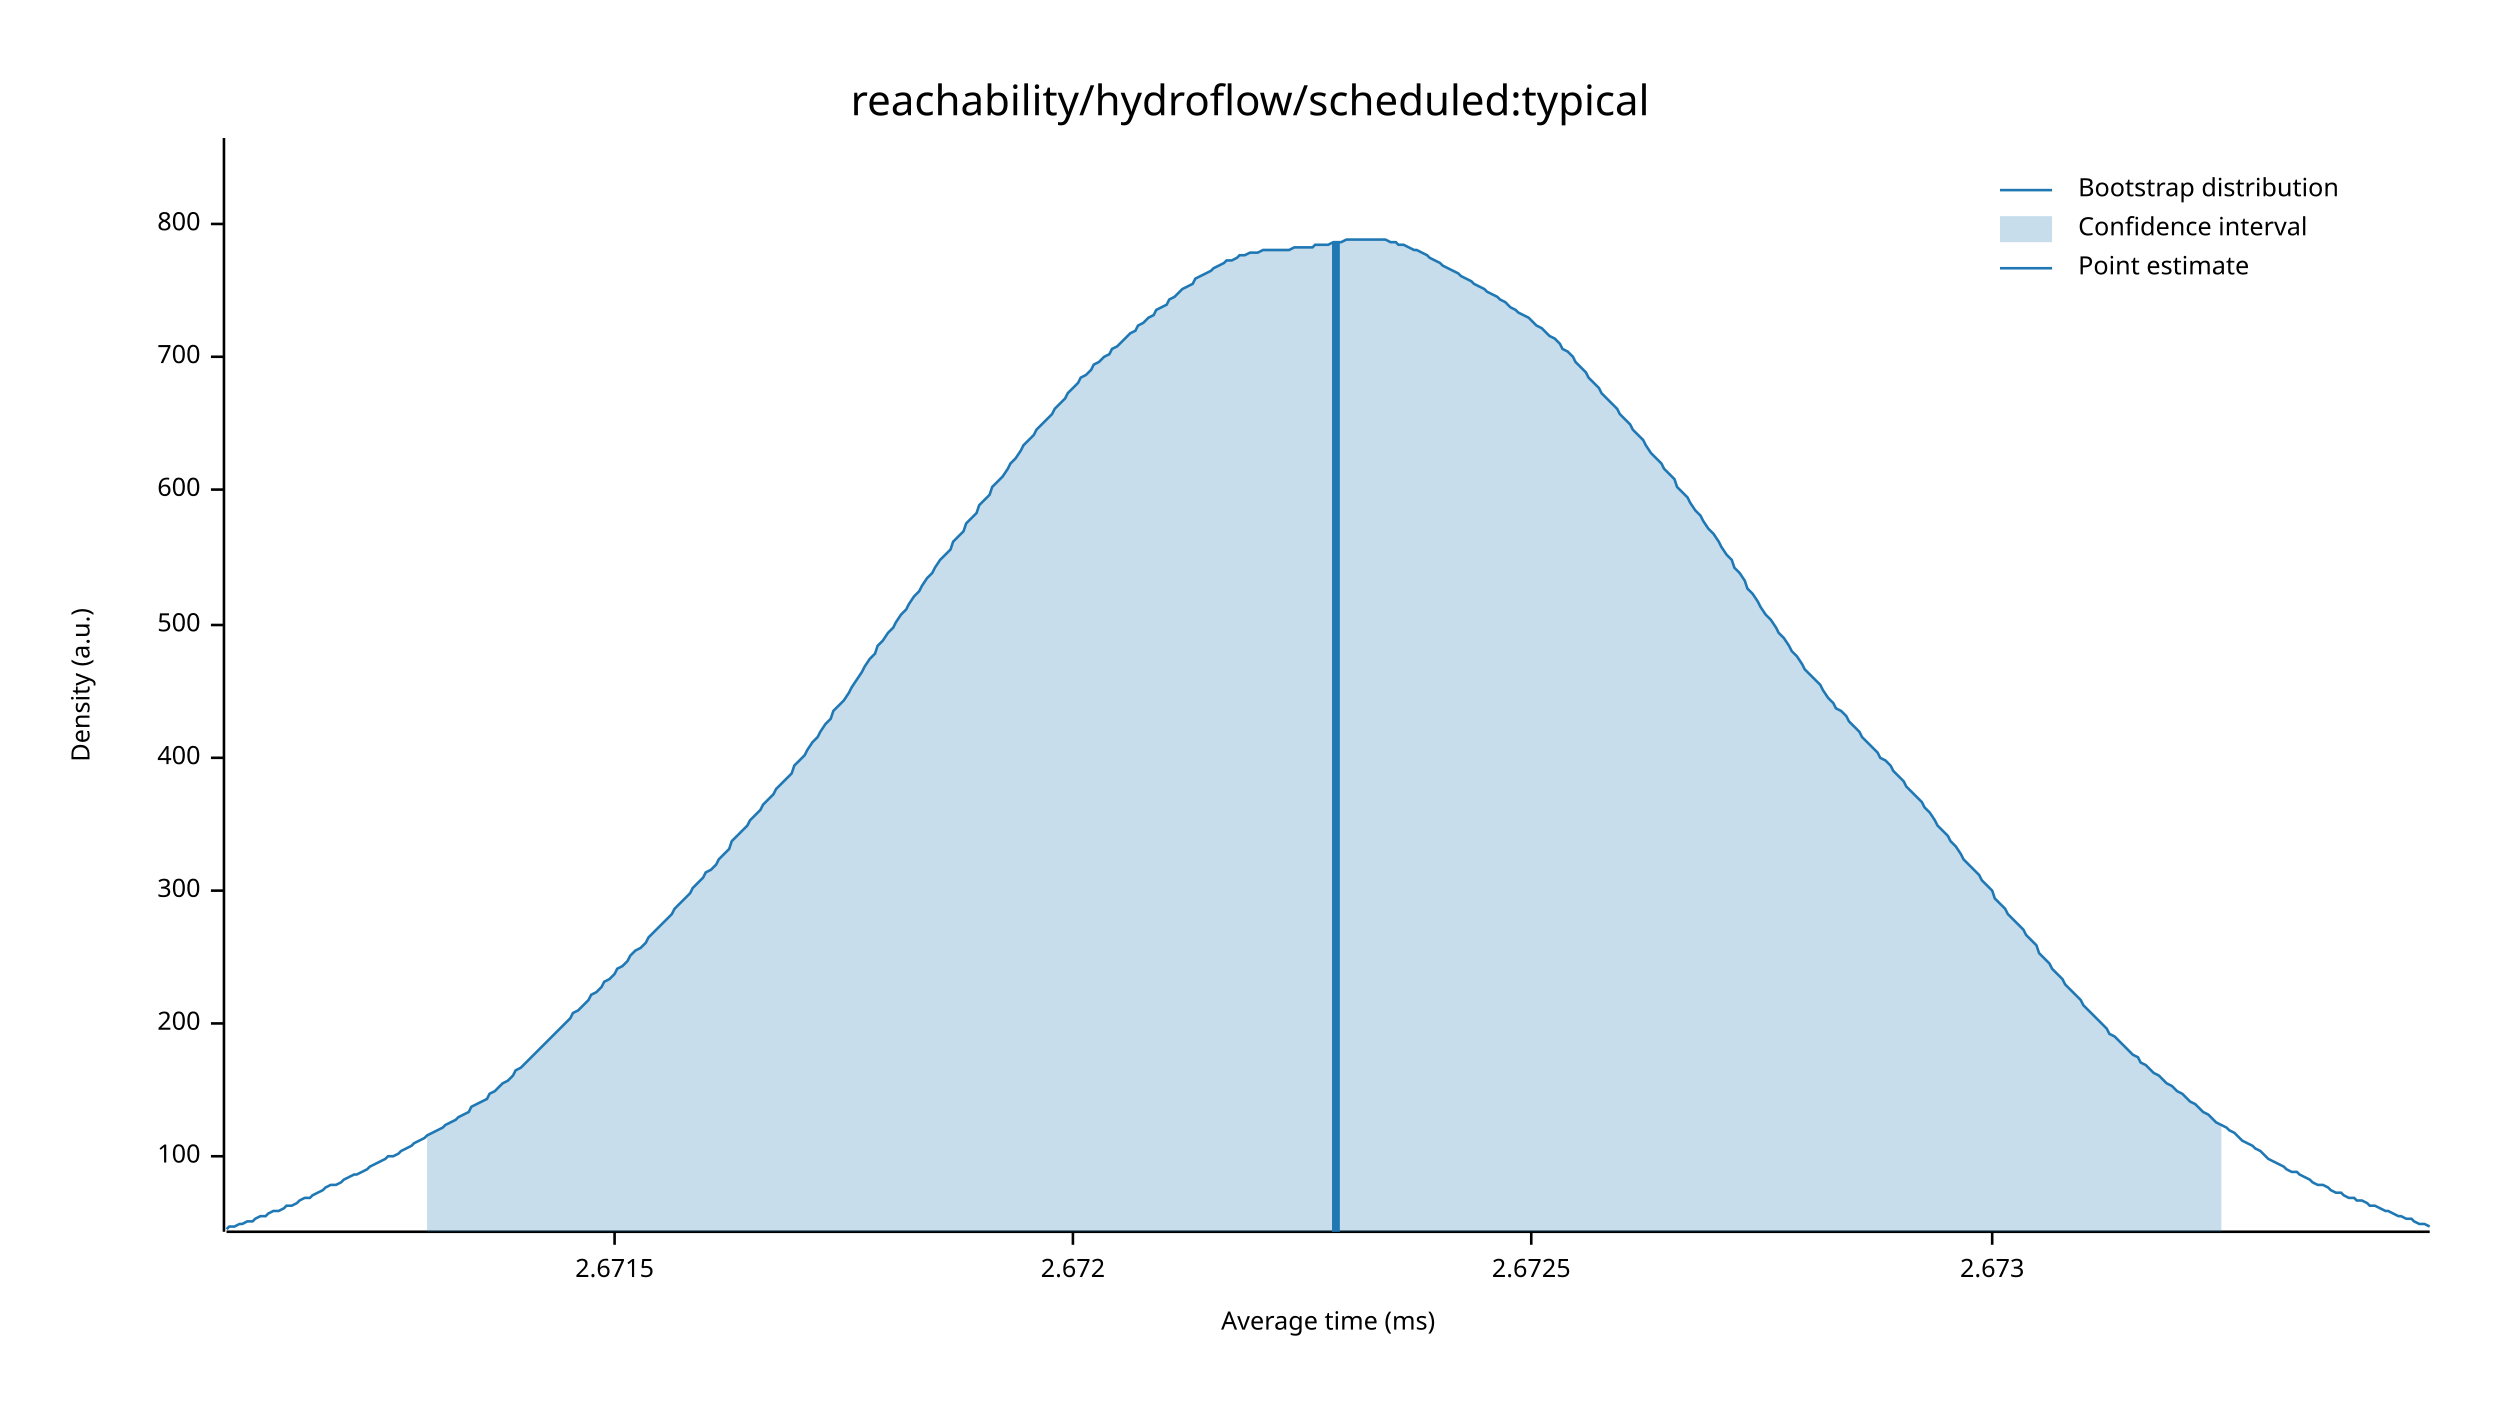
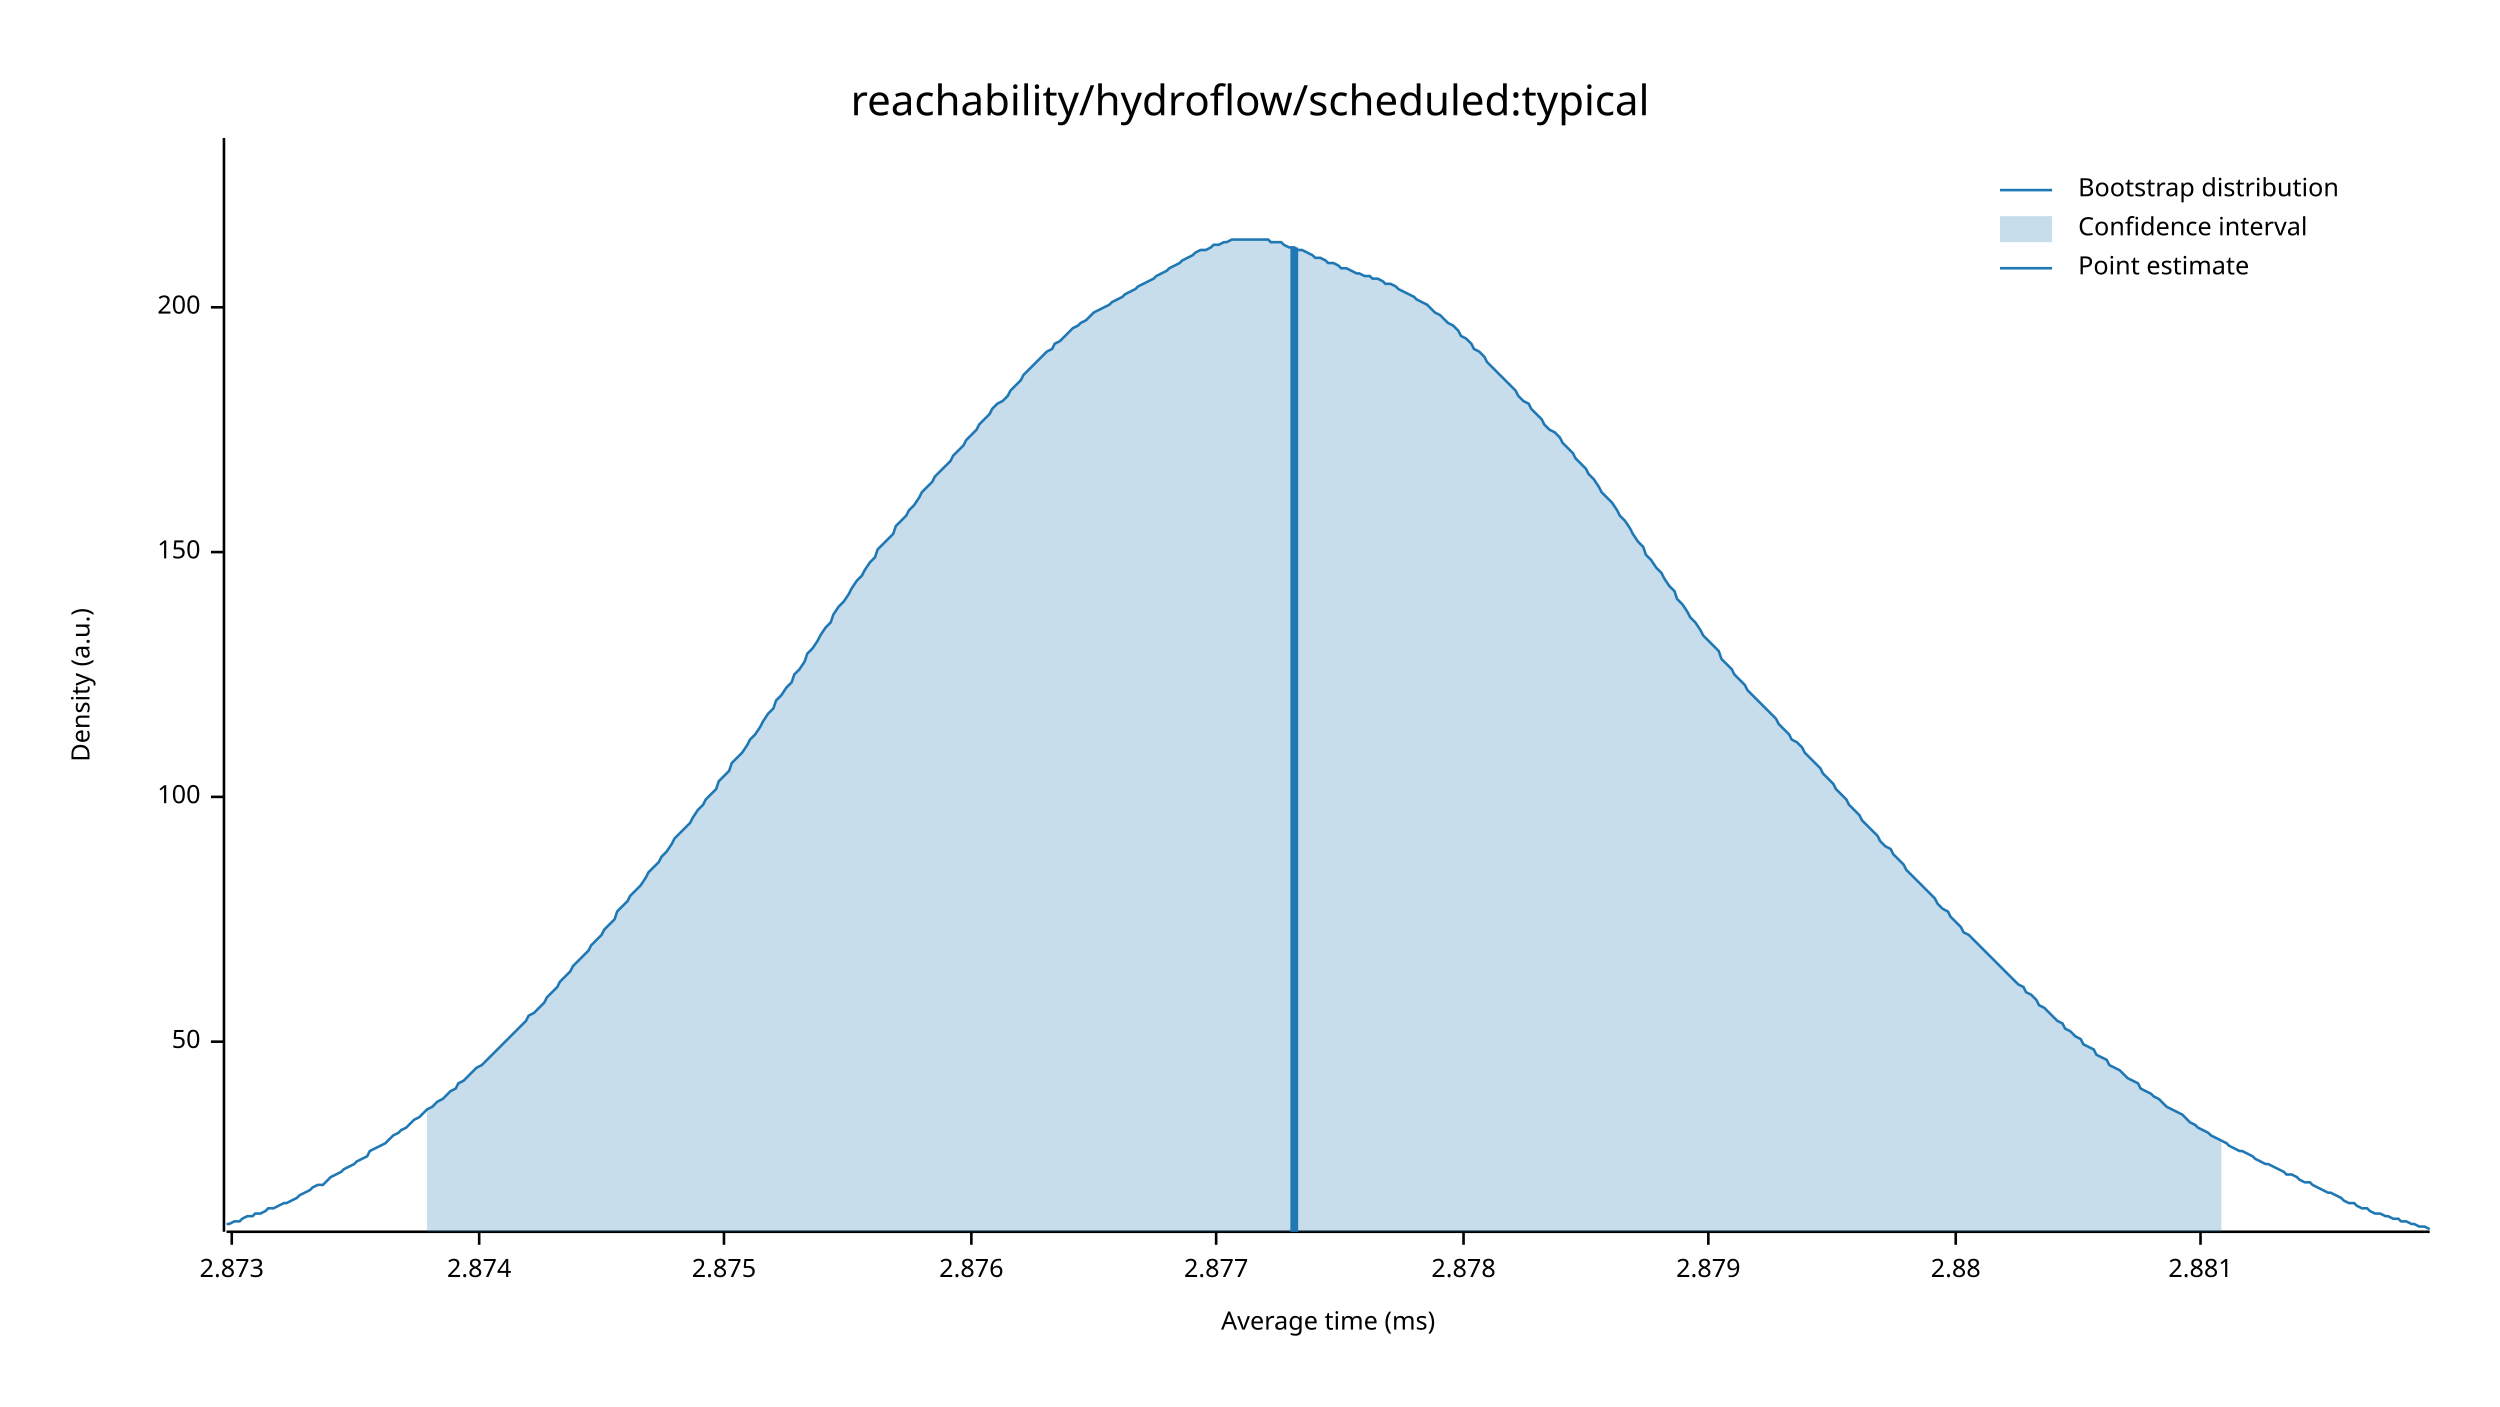
<svg xmlns="http://www.w3.org/2000/svg" width="960" height="540" viewBox="0 0 960 540">
  <text x="480" y="32" dy="0.76em" text-anchor="middle" font-family="sans-serif" font-size="16.129" opacity="1" fill="#000000">
reachability/hydroflow/scheduled:typical
</text>
  <text x="27" y="263" dy="0.76em" text-anchor="middle" font-family="sans-serif" font-size="9.677" opacity="1" fill="#000000" transform="rotate(270, 27, 263)">
Density (a.u.)
</text>
  <text x="510" y="513" dy="-0.5ex" text-anchor="middle" font-family="sans-serif" font-size="9.677" opacity="1" fill="#000000">
Average time (ms)
</text>
  <polyline fill="none" opacity="1" stroke="#000000" stroke-width="1" points="86,53 86,473 " />
-   <text x="77" y="444" dy="0.5ex" text-anchor="end" font-family="sans-serif" font-size="9.677" opacity="1" fill="#000000">
+   <text x="77" y="400" dy="0.5ex" text-anchor="end" font-family="sans-serif" font-size="9.677" opacity="1" fill="#000000">
+ 50
+ </text>
+   <polyline fill="none" opacity="1" stroke="#000000" stroke-width="1" points="81,400 86,400 " />
+   <text x="77" y="306" dy="0.5ex" text-anchor="end" font-family="sans-serif" font-size="9.677" opacity="1" fill="#000000">
100
</text>
-   <polyline fill="none" opacity="1" stroke="#000000" stroke-width="1" points="81,444 86,444 " />
-   <text x="77" y="393" dy="0.5ex" text-anchor="end" font-family="sans-serif" font-size="9.677" opacity="1" fill="#000000">
+   <polyline fill="none" opacity="1" stroke="#000000" stroke-width="1" points="81,306 86,306 " />
+   <text x="77" y="212" dy="0.5ex" text-anchor="end" font-family="sans-serif" font-size="9.677" opacity="1" fill="#000000">
+ 150
+ </text>
+   <polyline fill="none" opacity="1" stroke="#000000" stroke-width="1" points="81,212 86,212 " />
+   <text x="77" y="118" dy="0.5ex" text-anchor="end" font-family="sans-serif" font-size="9.677" opacity="1" fill="#000000">
200
</text>
-   <polyline fill="none" opacity="1" stroke="#000000" stroke-width="1" points="81,393 86,393 " />
-   <text x="77" y="342" dy="0.5ex" text-anchor="end" font-family="sans-serif" font-size="9.677" opacity="1" fill="#000000">
- 300
+   <polyline fill="none" opacity="1" stroke="#000000" stroke-width="1" points="81,118 86,118 " />
+   <polyline fill="none" opacity="1" stroke="#000000" stroke-width="1" points="87,473 933,473 " />
+   <text x="89" y="483" dy="0.76em" text-anchor="middle" font-family="sans-serif" font-size="9.677" opacity="1" fill="#000000">
+ 2.873
</text>
-   <polyline fill="none" opacity="1" stroke="#000000" stroke-width="1" points="81,342 86,342 " />
-   <text x="77" y="291" dy="0.5ex" text-anchor="end" font-family="sans-serif" font-size="9.677" opacity="1" fill="#000000">
- 400
+   <polyline fill="none" opacity="1" stroke="#000000" stroke-width="1" points="89,473 89,478 " />
+   <text x="184" y="483" dy="0.76em" text-anchor="middle" font-family="sans-serif" font-size="9.677" opacity="1" fill="#000000">
+ 2.874
</text>
-   <polyline fill="none" opacity="1" stroke="#000000" stroke-width="1" points="81,291 86,291 " />
-   <text x="77" y="240" dy="0.5ex" text-anchor="end" font-family="sans-serif" font-size="9.677" opacity="1" fill="#000000">
- 500
+   <polyline fill="none" opacity="1" stroke="#000000" stroke-width="1" points="184,473 184,478 " />
+   <text x="278" y="483" dy="0.76em" text-anchor="middle" font-family="sans-serif" font-size="9.677" opacity="1" fill="#000000">
+ 2.875
</text>
-   <polyline fill="none" opacity="1" stroke="#000000" stroke-width="1" points="81,240 86,240 " />
-   <text x="77" y="188" dy="0.5ex" text-anchor="end" font-family="sans-serif" font-size="9.677" opacity="1" fill="#000000">
- 600
+   <polyline fill="none" opacity="1" stroke="#000000" stroke-width="1" points="278,473 278,478 " />
+   <text x="373" y="483" dy="0.76em" text-anchor="middle" font-family="sans-serif" font-size="9.677" opacity="1" fill="#000000">
+ 2.876
</text>
-   <polyline fill="none" opacity="1" stroke="#000000" stroke-width="1" points="81,188 86,188 " />
-   <text x="77" y="137" dy="0.5ex" text-anchor="end" font-family="sans-serif" font-size="9.677" opacity="1" fill="#000000">
- 700
+   <polyline fill="none" opacity="1" stroke="#000000" stroke-width="1" points="373,473 373,478 " />
+   <text x="467" y="483" dy="0.76em" text-anchor="middle" font-family="sans-serif" font-size="9.677" opacity="1" fill="#000000">
+ 2.877
</text>
-   <polyline fill="none" opacity="1" stroke="#000000" stroke-width="1" points="81,137 86,137 " />
-   <text x="77" y="86" dy="0.5ex" text-anchor="end" font-family="sans-serif" font-size="9.677" opacity="1" fill="#000000">
- 800
+   <polyline fill="none" opacity="1" stroke="#000000" stroke-width="1" points="467,473 467,478 " />
+   <text x="562" y="483" dy="0.76em" text-anchor="middle" font-family="sans-serif" font-size="9.677" opacity="1" fill="#000000">
+ 2.878
</text>
-   <polyline fill="none" opacity="1" stroke="#000000" stroke-width="1" points="81,86 86,86 " />
-   <polyline fill="none" opacity="1" stroke="#000000" stroke-width="1" points="87,473 933,473 " />
-   <text x="236" y="483" dy="0.76em" text-anchor="middle" font-family="sans-serif" font-size="9.677" opacity="1" fill="#000000">
- 2.6715
+   <polyline fill="none" opacity="1" stroke="#000000" stroke-width="1" points="562,473 562,478 " />
+   <text x="656" y="483" dy="0.76em" text-anchor="middle" font-family="sans-serif" font-size="9.677" opacity="1" fill="#000000">
+ 2.879
</text>
-   <polyline fill="none" opacity="1" stroke="#000000" stroke-width="1" points="236,473 236,478 " />
-   <text x="412" y="483" dy="0.76em" text-anchor="middle" font-family="sans-serif" font-size="9.677" opacity="1" fill="#000000">
- 2.672
+   <polyline fill="none" opacity="1" stroke="#000000" stroke-width="1" points="656,473 656,478 " />
+   <text x="751" y="483" dy="0.76em" text-anchor="middle" font-family="sans-serif" font-size="9.677" opacity="1" fill="#000000">
+ 2.88
</text>
-   <polyline fill="none" opacity="1" stroke="#000000" stroke-width="1" points="412,473 412,478 " />
-   <text x="588" y="483" dy="0.76em" text-anchor="middle" font-family="sans-serif" font-size="9.677" opacity="1" fill="#000000">
- 2.6725
+   <polyline fill="none" opacity="1" stroke="#000000" stroke-width="1" points="751,473 751,478 " />
+   <text x="845" y="483" dy="0.76em" text-anchor="middle" font-family="sans-serif" font-size="9.677" opacity="1" fill="#000000">
+ 2.881
</text>
-   <polyline fill="none" opacity="1" stroke="#000000" stroke-width="1" points="588,473 588,478 " />
-   <text x="765" y="483" dy="0.76em" text-anchor="middle" font-family="sans-serif" font-size="9.677" opacity="1" fill="#000000">
- 2.673
- </text>
-   <polyline fill="none" opacity="1" stroke="#000000" stroke-width="1" points="765,473 765,478 " />
-   <polyline fill="none" opacity="1" stroke="#1F78B4" stroke-width="1" points="87,472 88,471 90,471 92,470 93,470 95,469 97,469 98,468 100,467 102,467 103,466 105,465 107,465 109,464 110,463 112,463 114,462 115,461 117,460 119,460 120,459 122,458 124,457 125,456 127,455 129,455 131,454 132,453 134,452 136,451 137,451 139,450 141,449 142,448 144,447 146,446 148,445 149,444 151,444 153,443 154,442 156,441 158,440 159,439 161,438 163,437 164,436 166,435 168,434 170,433 171,432 173,431 175,430 176,429 178,428 180,427 181,425 183,424 185,423 187,422 188,420 190,419 192,417 193,416 195,415 197,413 198,411 200,410 202,408 203,407 205,405 207,403 209,401 210,400 212,398 214,396 215,395 217,393 219,391 220,389 222,388 224,386 226,384 227,382 229,381 231,379 232,377 234,376 236,374 237,372 239,371 241,369 242,367 244,365 246,364 248,362 249,360 251,358 253,356 254,355 256,353 258,351 259,349 261,347 263,345 265,343 266,341 268,339 270,337 271,335 273,334 275,332 276,330 278,328 280,326 281,323 283,321 285,319 287,317 288,315 290,313 292,311 293,309 295,307 297,305 298,303 300,301 302,299 304,297 305,294 307,292 309,290 310,288 312,285 314,283 315,281 317,278 319,276 320,273 322,271 324,269 326,266 327,264 329,261 331,258 332,256 334,253 336,251 337,248 339,246 341,243 343,241 344,239 346,236 348,234 349,232 351,229 353,227 354,225 356,222 358,220 359,218 361,215 363,213 365,211 366,208 368,206 370,204 371,201 373,199 375,197 376,194 378,192 380,190 381,187 383,185 385,183 387,180 388,178 390,176 392,173 393,171 395,169 397,167 398,165 400,163 402,161 404,159 405,157 407,155 409,153 410,151 412,149 414,147 415,145 417,144 419,142 420,140 422,139 424,137 426,136 427,134 429,133 431,131 432,130 434,128 436,127 437,125 439,124 441,122 443,121 444,119 446,118 448,117 449,115 451,114 453,112 454,111 456,110 458,109 459,107 461,106 463,105 465,104 466,103 468,102 470,101 471,100 473,100 475,99 476,98 478,98 480,97 482,97 483,97 485,96 487,96 488,96 490,96 492,96 493,96 495,96 497,95 498,95 500,95 502,95 504,95 505,94 507,94 509,94 510,94 512,93 514,93 515,93 517,92 519,92 521,92 522,92 524,92 526,92 527,92 529,92 531,92 532,92 534,93 536,93 537,94 539,94 541,95 543,96 544,96 546,97 548,98 549,99 551,100 553,101 554,102 556,103 558,104 560,105 561,106 563,107 565,108 566,109 568,110 570,111 571,112 573,113 575,114 576,115 578,116 580,118 582,119 583,120 585,121 587,122 588,123 590,125 592,126 593,127 595,129 597,130 599,132 600,134 602,135 604,137 605,139 607,141 609,143 610,145 612,147 614,149 615,151 617,153 619,155 621,157 622,159 624,161 626,163 627,165 629,167 631,169 632,171 634,174 636,176 638,178 639,180 641,182 643,184 644,187 646,189 648,191 649,193 651,196 653,198 654,200 656,203 658,205 660,208 661,210 663,213 665,215 666,218 668,220 670,223 671,226 673,228 675,231 676,233 678,236 680,238 682,241 683,243 685,245 687,248 688,250 690,252 692,255 693,257 695,259 697,261 699,263 700,265 702,268 704,270 705,272 707,273 709,275 710,277 712,279 714,281 715,283 717,285 719,287 721,289 722,291 724,292 726,294 727,296 729,298 731,300 732,302 734,304 736,306 738,308 739,310 741,312 743,315 744,317 746,319 748,321 749,323 751,325 753,328 754,330 756,332 758,334 760,336 761,338 763,340 765,342 766,345 768,347 770,349 771,351 773,353 775,355 777,357 778,359 780,361 782,363 783,366 785,368 787,370 788,372 790,374 792,376 793,378 795,380 797,382 799,384 800,386 802,388 804,390 805,391 807,393 809,395 810,397 812,398 814,400 816,402 817,403 819,405 821,406 822,408 824,409 826,411 827,412 829,413 831,415 832,416 834,417 836,419 838,420 839,421 841,423 843,424 844,425 846,427 848,428 849,429 851,431 853,432 855,433 856,434 858,435 860,437 861,438 863,439 865,440 866,441 868,442 870,444 871,445 873,446 875,447 877,448 878,449 880,450 882,450 883,451 885,452 887,453 888,454 890,455 892,455 894,456 895,457 897,458 899,458 900,459 902,460 904,460 905,461 907,461 909,462 910,463 912,463 914,464 916,465 917,465 919,466 921,467 922,467 924,468 926,468 927,469 929,470 931,470 933,471 " />
-   <polygon opacity="0.25" fill="#1F78B4" points="164,436 166,435 168,434 170,433 171,432 173,431 175,430 176,429 178,428 180,427 181,425 183,424 185,423 187,422 188,420 190,419 192,417 193,416 195,415 197,413 198,411 200,410 202,408 203,407 205,405 207,403 209,401 210,400 212,398 214,396 215,395 217,393 219,391 220,389 222,388 224,386 226,384 227,382 229,381 231,379 232,377 234,376 236,374 237,372 239,371 241,369 242,367 244,365 246,364 248,362 249,360 251,358 253,356 254,355 256,353 258,351 259,349 261,347 263,345 265,343 266,341 268,339 270,337 271,335 273,334 275,332 276,330 278,328 280,326 281,323 283,321 285,319 287,317 288,315 290,313 292,311 293,309 295,307 297,305 298,303 300,301 302,299 304,297 305,294 307,292 309,290 310,288 312,285 314,283 315,281 317,278 319,276 320,273 322,271 324,269 326,266 327,264 329,261 331,258 332,256 334,253 336,251 337,248 339,246 341,243 343,241 344,239 346,236 348,234 349,232 351,229 353,227 354,225 356,222 358,220 359,218 361,215 363,213 365,211 366,208 368,206 370,204 371,201 373,199 375,197 376,194 378,192 380,190 381,187 383,185 385,183 387,180 388,178 390,176 392,173 393,171 395,169 397,167 398,165 400,163 402,161 404,159 405,157 407,155 409,153 410,151 412,149 414,147 415,145 417,144 419,142 420,140 422,139 424,137 426,136 427,134 429,133 431,131 432,130 434,128 436,127 437,125 439,124 441,122 443,121 444,119 446,118 448,117 449,115 451,114 453,112 454,111 456,110 458,109 459,107 461,106 463,105 465,104 466,103 468,102 470,101 471,100 473,100 475,99 476,98 478,98 480,97 482,97 483,97 485,96 487,96 488,96 490,96 492,96 493,96 495,96 497,95 498,95 500,95 502,95 504,95 505,94 507,94 509,94 510,94 512,93 514,93 515,93 517,92 519,92 521,92 522,92 524,92 526,92 527,92 529,92 531,92 532,92 534,93 536,93 537,94 539,94 541,95 543,96 544,96 546,97 548,98 549,99 551,100 553,101 554,102 556,103 558,104 560,105 561,106 563,107 565,108 566,109 568,110 570,111 571,112 573,113 575,114 576,115 578,116 580,118 582,119 583,120 585,121 587,122 588,123 590,125 592,126 593,127 595,129 597,130 599,132 600,134 602,135 604,137 605,139 607,141 609,143 610,145 612,147 614,149 615,151 617,153 619,155 621,157 622,159 624,161 626,163 627,165 629,167 631,169 632,171 634,174 636,176 638,178 639,180 641,182 643,184 644,187 646,189 648,191 649,193 651,196 653,198 654,200 656,203 658,205 660,208 661,210 663,213 665,215 666,218 668,220 670,223 671,226 673,228 675,231 676,233 678,236 680,238 682,241 683,243 685,245 687,248 688,250 690,252 692,255 693,257 695,259 697,261 699,263 700,265 702,268 704,270 705,272 707,273 709,275 710,277 712,279 714,281 715,283 717,285 719,287 721,289 722,291 724,292 726,294 727,296 729,298 731,300 732,302 734,304 736,306 738,308 739,310 741,312 743,315 744,317 746,319 748,321 749,323 751,325 753,328 754,330 756,332 758,334 760,336 761,338 763,340 765,342 766,345 768,347 770,349 771,351 773,353 775,355 777,357 778,359 780,361 782,363 783,366 785,368 787,370 788,372 790,374 792,376 793,378 795,380 797,382 799,384 800,386 802,388 804,390 805,391 807,393 809,395 810,397 812,398 814,400 816,402 817,403 819,405 821,406 822,408 824,409 826,411 827,412 829,413 831,415 832,416 834,417 836,419 838,420 839,421 841,423 843,424 844,425 846,427 848,428 849,429 851,431 853,432 853,473 164,473 " />
-   <polyline fill="none" opacity="1" stroke="#1F78B4" stroke-width="3" points="513,473 513,93 " />
+   <polyline fill="none" opacity="1" stroke="#000000" stroke-width="1" points="845,473 845,478 " />
+   <polyline fill="none" opacity="1" stroke="#1F78B4" stroke-width="1" points="87,470 88,470 90,469 92,469 93,468 95,467 97,467 98,466 100,466 102,465 103,464 105,464 107,463 109,462 110,462 112,461 114,460 115,459 117,458 119,457 120,456 122,455 124,455 125,454 127,452 129,451 131,450 132,449 134,448 136,447 137,446 139,445 141,444 142,442 144,441 146,440 148,439 149,438 151,436 153,435 154,434 156,433 158,431 159,430 161,429 163,427 164,426 166,425 168,423 170,422 171,421 173,419 175,418 176,416 178,415 180,413 181,412 183,410 185,409 187,407 188,406 190,404 192,402 193,401 195,399 197,397 198,396 200,394 202,392 203,390 205,389 207,387 209,385 210,383 212,381 214,379 215,377 217,375 219,373 220,371 222,369 224,367 226,365 227,363 229,361 231,359 232,357 234,355 236,353 237,350 239,348 241,346 242,344 244,342 246,340 248,337 249,335 251,333 253,331 254,329 256,327 258,324 259,322 261,320 263,318 265,316 266,314 268,311 270,309 271,307 273,305 275,303 276,300 278,298 280,296 281,293 283,291 285,289 287,286 288,284 290,282 292,279 293,277 295,274 297,272 298,269 300,267 302,264 304,262 305,259 307,257 309,254 310,251 312,249 314,246 315,244 317,241 319,239 320,236 322,233 324,231 326,228 327,226 329,223 331,221 332,219 334,216 336,214 337,211 339,209 341,207 343,205 344,202 346,200 348,198 349,196 351,194 353,191 354,189 356,187 358,185 359,183 361,181 363,179 365,177 366,175 368,173 370,171 371,169 373,167 375,165 376,163 378,161 380,159 381,157 383,155 385,154 387,152 388,150 390,148 392,146 393,144 395,142 397,140 398,139 400,137 402,135 404,134 405,132 407,131 409,129 410,128 412,126 414,125 415,124 417,123 419,121 420,120 422,119 424,118 426,117 427,116 429,115 431,114 432,113 434,112 436,111 437,110 439,109 441,108 443,107 444,106 446,105 448,104 449,103 451,102 453,101 454,100 456,99 458,98 459,97 461,96 463,96 465,95 466,94 468,94 470,93 471,93 473,92 475,92 476,92 478,92 480,92 482,92 483,92 485,92 487,92 488,93 490,93 492,93 493,94 495,95 497,95 498,96 500,96 502,97 504,98 505,99 507,99 509,100 510,101 512,101 514,102 515,103 517,103 519,104 521,105 522,105 524,106 526,106 527,107 529,107 531,108 532,109 534,109 536,110 537,111 539,112 541,113 543,114 544,115 546,116 548,117 549,118 551,120 553,121 554,122 556,124 558,125 560,127 561,129 563,130 565,132 566,134 568,135 570,137 571,139 573,141 575,143 576,144 578,146 580,148 582,150 583,152 585,154 587,155 588,157 590,159 592,161 593,163 595,165 597,166 599,168 600,170 602,172 604,174 605,176 607,178 609,180 610,182 612,184 614,187 615,189 617,191 619,193 621,196 622,198 624,200 626,203 627,205 629,208 631,210 632,213 634,215 636,218 638,220 639,222 641,225 643,227 644,230 646,232 648,235 649,237 651,239 653,242 654,244 656,246 658,248 660,250 661,253 663,255 665,257 666,259 668,261 670,263 671,265 673,267 675,269 676,270 678,272 680,274 682,276 683,278 685,280 687,282 688,284 690,285 692,287 693,289 695,291 697,293 699,295 700,297 702,299 704,301 705,303 707,305 709,307 710,309 712,311 714,313 715,315 717,317 719,319 721,321 722,323 724,325 726,326 727,328 729,330 731,332 732,334 734,336 736,338 738,340 739,341 741,343 743,345 744,347 746,349 748,350 749,352 751,354 753,356 754,358 756,359 758,361 760,363 761,364 763,366 765,368 766,369 768,371 770,373 771,374 773,376 775,378 777,379 778,381 780,382 782,384 783,386 785,387 787,389 788,390 790,392 792,393 793,395 795,396 797,398 799,399 800,401 802,402 804,403 805,405 807,406 809,407 810,409 812,410 814,411 816,413 817,414 819,415 821,416 822,418 824,419 826,420 827,421 829,422 831,424 832,425 834,426 836,427 838,428 839,429 841,431 843,432 844,433 846,434 848,435 849,436 851,437 853,438 855,439 856,440 858,441 860,442 861,442 863,443 865,444 866,445 868,446 870,447 871,447 873,448 875,449 877,450 878,451 880,451 882,452 883,453 885,454 887,454 888,455 890,456 892,457 894,458 895,458 897,459 899,460 900,461 902,462 904,462 905,463 907,464 909,464 910,465 912,466 914,466 916,467 917,467 919,468 921,468 922,469 924,469 926,470 927,470 929,471 931,471 933,472 " />
+   <polygon opacity="0.25" fill="#1F78B4" points="164,426 166,425 168,423 170,422 171,421 173,419 175,418 176,416 178,415 180,413 181,412 183,410 185,409 187,407 188,406 190,404 192,402 193,401 195,399 197,397 198,396 200,394 202,392 203,390 205,389 207,387 209,385 210,383 212,381 214,379 215,377 217,375 219,373 220,371 222,369 224,367 226,365 227,363 229,361 231,359 232,357 234,355 236,353 237,350 239,348 241,346 242,344 244,342 246,340 248,337 249,335 251,333 253,331 254,329 256,327 258,324 259,322 261,320 263,318 265,316 266,314 268,311 270,309 271,307 273,305 275,303 276,300 278,298 280,296 281,293 283,291 285,289 287,286 288,284 290,282 292,279 293,277 295,274 297,272 298,269 300,267 302,264 304,262 305,259 307,257 309,254 310,251 312,249 314,246 315,244 317,241 319,239 320,236 322,233 324,231 326,228 327,226 329,223 331,221 332,219 334,216 336,214 337,211 339,209 341,207 343,205 344,202 346,200 348,198 349,196 351,194 353,191 354,189 356,187 358,185 359,183 361,181 363,179 365,177 366,175 368,173 370,171 371,169 373,167 375,165 376,163 378,161 380,159 381,157 383,155 385,154 387,152 388,150 390,148 392,146 393,144 395,142 397,140 398,139 400,137 402,135 404,134 405,132 407,131 409,129 410,128 412,126 414,125 415,124 417,123 419,121 420,120 422,119 424,118 426,117 427,116 429,115 431,114 432,113 434,112 436,111 437,110 439,109 441,108 443,107 444,106 446,105 448,104 449,103 451,102 453,101 454,100 456,99 458,98 459,97 461,96 463,96 465,95 466,94 468,94 470,93 471,93 473,92 475,92 476,92 478,92 480,92 482,92 483,92 485,92 487,92 488,93 490,93 492,93 493,94 495,95 497,95 498,96 500,96 502,97 504,98 505,99 507,99 509,100 510,101 512,101 514,102 515,103 517,103 519,104 521,105 522,105 524,106 526,106 527,107 529,107 531,108 532,109 534,109 536,110 537,111 539,112 541,113 543,114 544,115 546,116 548,117 549,118 551,120 553,121 554,122 556,124 558,125 560,127 561,129 563,130 565,132 566,134 568,135 570,137 571,139 573,141 575,143 576,144 578,146 580,148 582,150 583,152 585,154 587,155 588,157 590,159 592,161 593,163 595,165 597,166 599,168 600,170 602,172 604,174 605,176 607,178 609,180 610,182 612,184 614,187 615,189 617,191 619,193 621,196 622,198 624,200 626,203 627,205 629,208 631,210 632,213 634,215 636,218 638,220 639,222 641,225 643,227 644,230 646,232 648,235 649,237 651,239 653,242 654,244 656,246 658,248 660,250 661,253 663,255 665,257 666,259 668,261 670,263 671,265 673,267 675,269 676,270 678,272 680,274 682,276 683,278 685,280 687,282 688,284 690,285 692,287 693,289 695,291 697,293 699,295 700,297 702,299 704,301 705,303 707,305 709,307 710,309 712,311 714,313 715,315 717,317 719,319 721,321 722,323 724,325 726,326 727,328 729,330 731,332 732,334 734,336 736,338 738,340 739,341 741,343 743,345 744,347 746,349 748,350 749,352 751,354 753,356 754,358 756,359 758,361 760,363 761,364 763,366 765,368 766,369 768,371 770,373 771,374 773,376 775,378 777,379 778,381 780,382 782,384 783,386 785,387 787,389 788,390 790,392 792,393 793,395 795,396 797,398 799,399 800,401 802,402 804,403 805,405 807,406 809,407 810,409 812,410 814,411 816,413 817,414 819,415 821,416 822,418 824,419 826,420 827,421 829,422 831,424 832,425 834,426 836,427 838,428 839,429 841,431 843,432 844,433 846,434 848,435 849,436 851,437 853,438 853,473 164,473 " />
+   <polyline fill="none" opacity="1" stroke="#1F78B4" stroke-width="3" points="497,473 497,95 " />
  <text x="798" y="68" dy="0.76em" text-anchor="start" font-family="sans-serif" font-size="9.677" opacity="1" fill="#000000">
Bootstrap distribution
</text>
  <text x="798" y="83" dy="0.76em" text-anchor="start" font-family="sans-serif" font-size="9.677" opacity="1" fill="#000000">
Confidence interval
</text>
  <text x="798" y="98" dy="0.76em" text-anchor="start" font-family="sans-serif" font-size="9.677" opacity="1" fill="#000000">
Point estimate
</text>
  <polyline fill="none" opacity="1" stroke="#1F78B4" stroke-width="1" points="768,73 788,73 " />
  <rect x="768" y="83" width="20" height="10" opacity="0.25" fill="#1F78B4" stroke="none" />
  <polyline fill="none" opacity="1" stroke="#1F78B4" stroke-width="1" points="768,103 788,103 " />
</svg>
